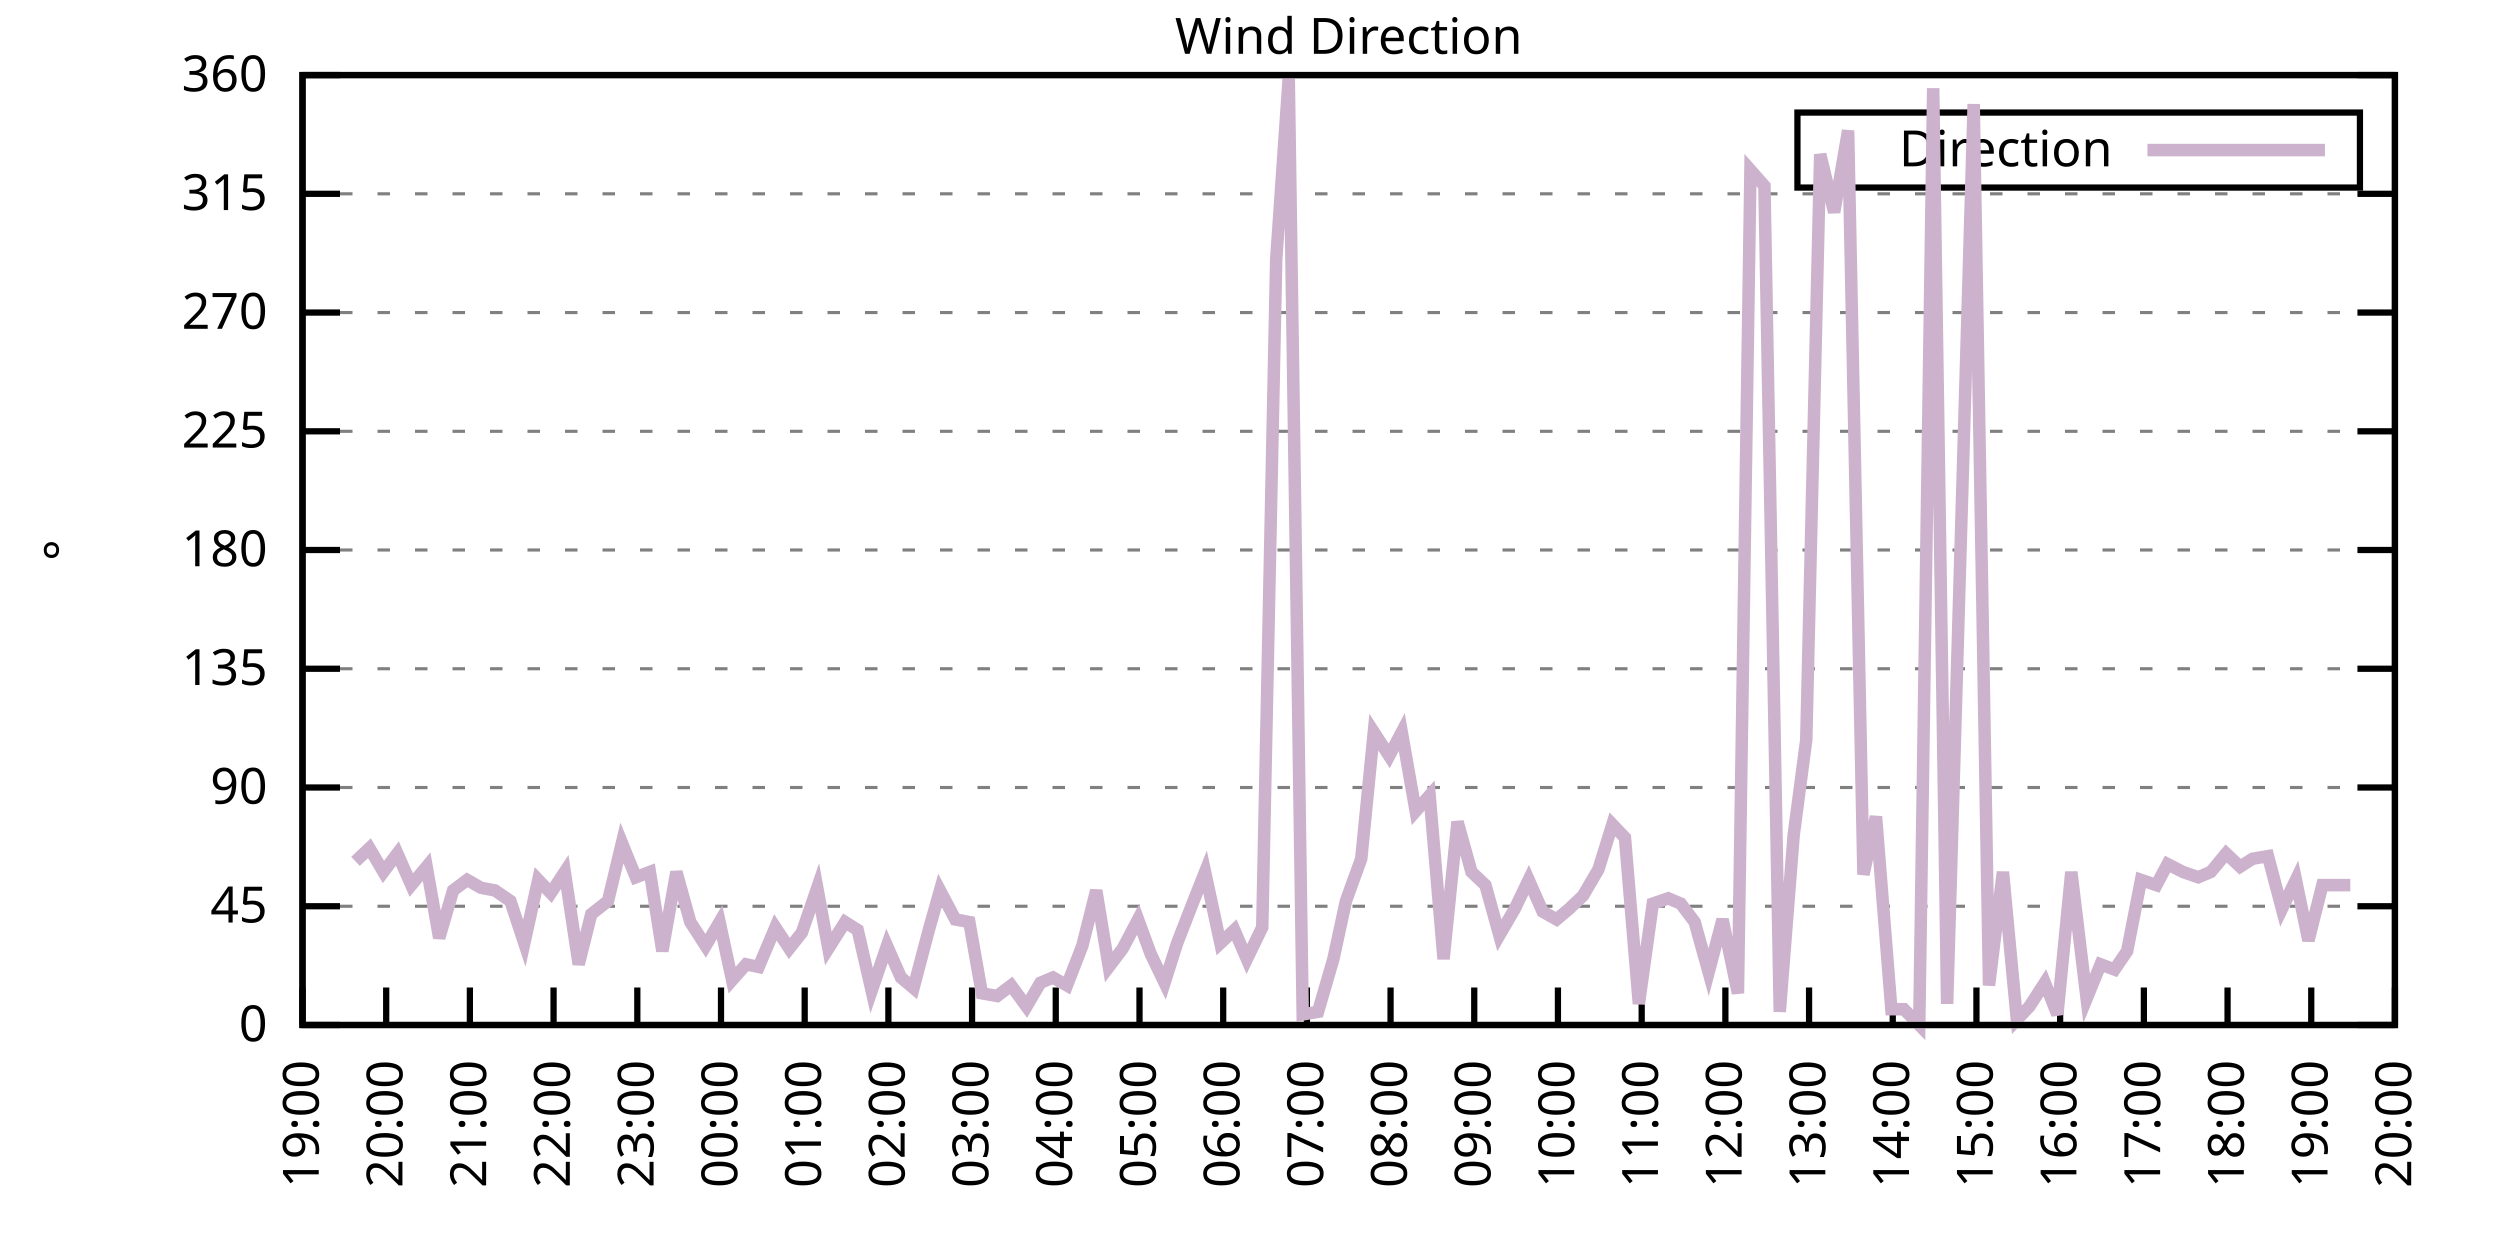
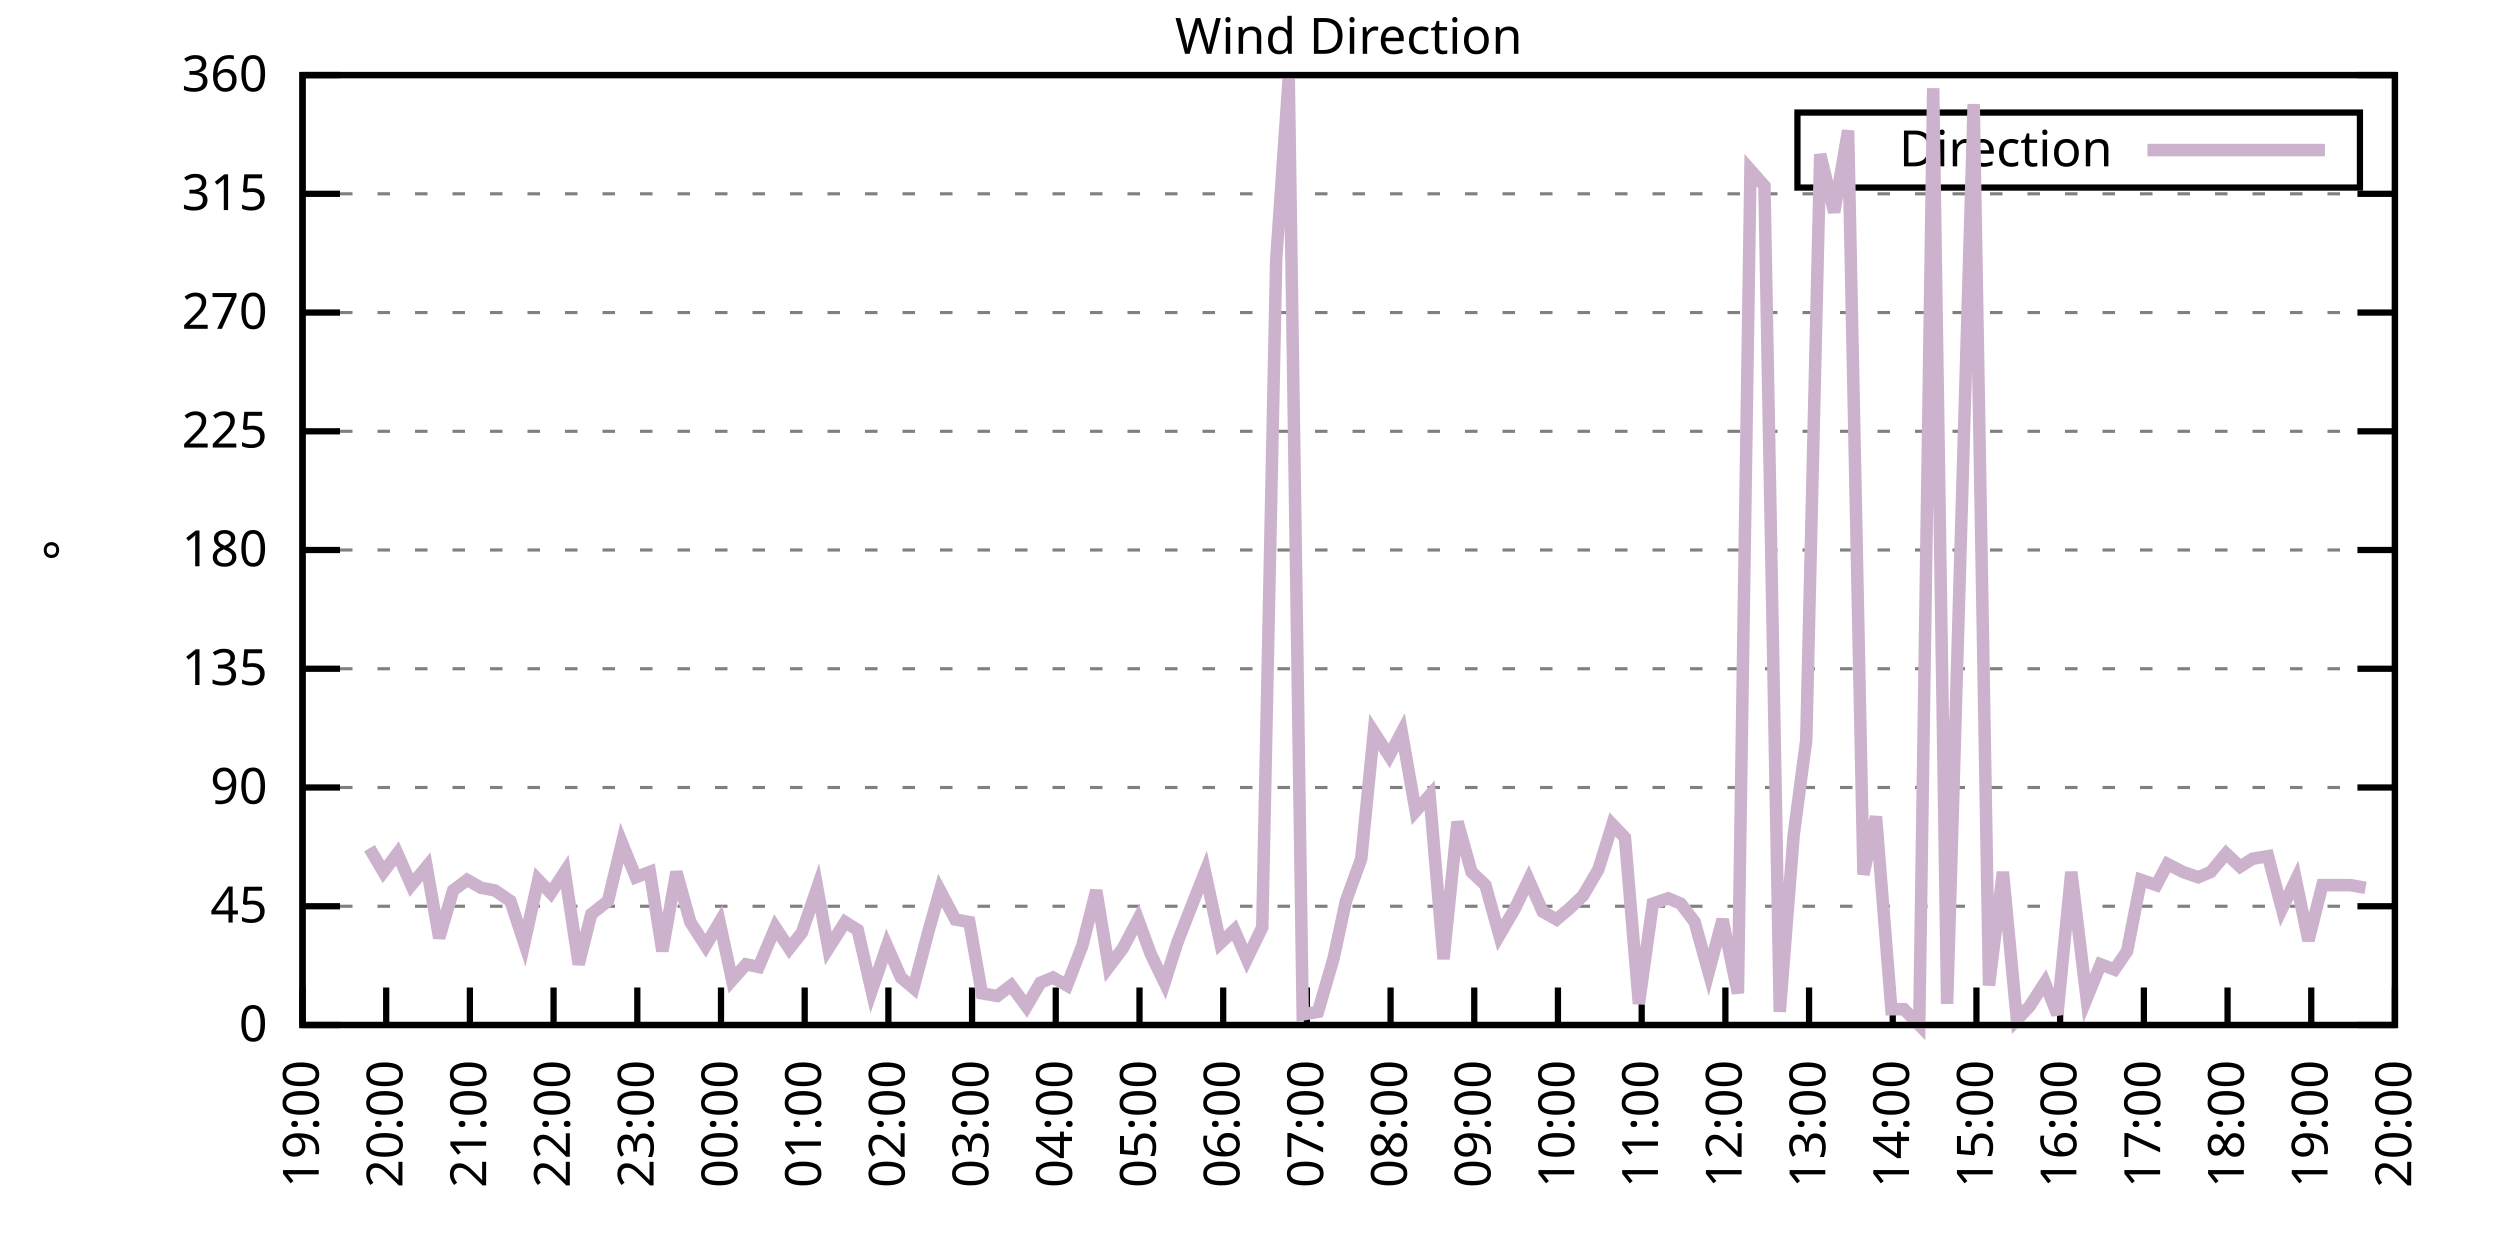
<svg xmlns="http://www.w3.org/2000/svg" xmlns:xlink="http://www.w3.org/1999/xlink" width="400" height="200" viewBox="0 0 400 200">
  <g id="gnuplot_canvas">
    <rect x="0" y="0" width="400" height="200" fill="none" />
    <defs>
      <circle id="gpDot" r="0.5" stroke-width="0.5" stroke="currentColor" />
      <path id="gpPt0" stroke-width="0.333" stroke="currentColor" d="M-1,0 h2 M0,-1 v2" />
      <path id="gpPt1" stroke-width="0.333" stroke="currentColor" d="M-1,-1 L1,1 M1,-1 L-1,1" />
      <path id="gpPt2" stroke-width="0.333" stroke="currentColor" d="M-1,0 L1,0 M0,-1 L0,1 M-1,-1 L1,1 M-1,1 L1,-1" />
      <rect id="gpPt3" stroke-width="0.333" stroke="currentColor" x="-1" y="-1" width="2" height="2" />
      <rect id="gpPt4" stroke-width="0.333" stroke="currentColor" fill="currentColor" x="-1" y="-1" width="2" height="2" />
      <circle id="gpPt5" stroke-width="0.333" stroke="currentColor" cx="0" cy="0" r="1" />
      <use xlink:href="#gpPt5" id="gpPt6" fill="currentColor" stroke="none" />
      <path id="gpPt7" stroke-width="0.333" stroke="currentColor" d="M0,-1.33 L-1.33,0.67 L1.33,0.67 z" />
      <use xlink:href="#gpPt7" id="gpPt8" fill="currentColor" stroke="none" />
      <use xlink:href="#gpPt7" id="gpPt9" stroke="currentColor" transform="rotate(180)" />
      <use xlink:href="#gpPt9" id="gpPt10" fill="currentColor" stroke="none" />
      <use xlink:href="#gpPt3" id="gpPt11" stroke="currentColor" transform="rotate(45)" />
      <use xlink:href="#gpPt11" id="gpPt12" fill="currentColor" stroke="none" />
      <path id="gpPt13" stroke-width="0.333" stroke="currentColor" d="M0,1.330 L1.265,0.411 L0.782,-1.067 L-0.782,-1.076 L-1.265,0.411 z" />
      <use xlink:href="#gpPt13" id="gpPt14" fill="currentColor" stroke="none" />
      <filter id="textbox" filterUnits="objectBoundingBox" x="0" y="0" height="1" width="1">
        <feFlood flood-color="white" flood-opacity="1" result="bgnd" />
        <feComposite in="SourceGraphic" in2="bgnd" operator="atop" />
      </filter>
      <filter id="greybox" filterUnits="objectBoundingBox" x="0" y="0" height="1" width="1">
        <feFlood flood-color="lightgrey" flood-opacity="1" result="grey" />
        <feComposite in="SourceGraphic" in2="grey" operator="atop" />
      </filter>
    </defs>
    <g fill="none" color="white" stroke="currentColor" stroke-width="1.00" stroke-linecap="butt" stroke-linejoin="miter">
</g>
    <g fill="none" color="black" stroke="currentColor" stroke-width="1.00" stroke-linecap="butt" stroke-linejoin="miter">
      <g stroke="none" shape-rendering="crispEdges">
        <polygon fill="rgb(255, 255, 255)" points="48.40,164.00 383.18,164.00 383.18,12.02 48.40,12.02 " />
      </g>
    </g>
    <g fill="none" color="black" stroke="currentColor" stroke-width="1.00" stroke-linecap="butt" stroke-linejoin="miter">
</g>
    <g fill="none" color="black" stroke="black" stroke-width="0.50" stroke-linecap="butt" stroke-linejoin="miter">
</g>
    <g fill="none" color="gray" stroke="currentColor" stroke-width="0.50" stroke-linecap="butt" stroke-linejoin="miter">
      <path stroke="gray" stroke-dasharray="2,4" class="gridline" d="M48.40,164.00 L383.19,164.00  " />
    </g>
    <g fill="none" color="gray" stroke="gray" stroke-width="1.00" stroke-linecap="butt" stroke-linejoin="miter">
</g>
    <g fill="none" color="black" stroke="currentColor" stroke-width="1.00" stroke-linecap="butt" stroke-linejoin="miter">
      <path stroke="black" d="M48.40,164.00 L54.40,164.00 M383.19,164.00 L377.19,164.00  " />
      <g transform="translate(42.80,166.60)" stroke="none" fill="black" font-family="Sans" font-size="8.00" text-anchor="end">
        <text>
          <tspan font-family="Sans"> 0</tspan>
        </text>
      </g>
    </g>
    <g fill="none" color="black" stroke="currentColor" stroke-width="1.00" stroke-linecap="butt" stroke-linejoin="miter">
</g>
    <g fill="none" color="black" stroke="black" stroke-width="0.50" stroke-linecap="butt" stroke-linejoin="miter">
</g>
    <g fill="none" color="gray" stroke="currentColor" stroke-width="0.50" stroke-linecap="butt" stroke-linejoin="miter">
      <path stroke="gray" stroke-dasharray="2,4" class="gridline" d="M48.40,145.00 L383.19,145.00  " />
    </g>
    <g fill="none" color="gray" stroke="gray" stroke-width="1.00" stroke-linecap="butt" stroke-linejoin="miter">
</g>
    <g fill="none" color="black" stroke="currentColor" stroke-width="1.00" stroke-linecap="butt" stroke-linejoin="miter">
      <path stroke="black" d="M48.40,145.00 L54.40,145.00 M383.19,145.00 L377.19,145.00  " />
      <g transform="translate(42.80,147.60)" stroke="none" fill="black" font-family="Sans" font-size="8.00" text-anchor="end">
        <text>
          <tspan font-family="Sans"> 45</tspan>
        </text>
      </g>
    </g>
    <g fill="none" color="black" stroke="currentColor" stroke-width="1.00" stroke-linecap="butt" stroke-linejoin="miter">
</g>
    <g fill="none" color="black" stroke="black" stroke-width="0.50" stroke-linecap="butt" stroke-linejoin="miter">
</g>
    <g fill="none" color="gray" stroke="currentColor" stroke-width="0.50" stroke-linecap="butt" stroke-linejoin="miter">
      <path stroke="gray" stroke-dasharray="2,4" class="gridline" d="M48.40,126.00 L383.19,126.00  " />
    </g>
    <g fill="none" color="gray" stroke="gray" stroke-width="1.00" stroke-linecap="butt" stroke-linejoin="miter">
</g>
    <g fill="none" color="black" stroke="currentColor" stroke-width="1.00" stroke-linecap="butt" stroke-linejoin="miter">
      <path stroke="black" d="M48.40,126.00 L54.40,126.00 M383.19,126.00 L377.19,126.00  " />
      <g transform="translate(42.80,128.60)" stroke="none" fill="black" font-family="Sans" font-size="8.00" text-anchor="end">
        <text>
          <tspan font-family="Sans"> 90</tspan>
        </text>
      </g>
    </g>
    <g fill="none" color="black" stroke="currentColor" stroke-width="1.00" stroke-linecap="butt" stroke-linejoin="miter">
</g>
    <g fill="none" color="black" stroke="black" stroke-width="0.50" stroke-linecap="butt" stroke-linejoin="miter">
</g>
    <g fill="none" color="gray" stroke="currentColor" stroke-width="0.50" stroke-linecap="butt" stroke-linejoin="miter">
      <path stroke="gray" stroke-dasharray="2,4" class="gridline" d="M48.40,107.00 L383.19,107.00  " />
    </g>
    <g fill="none" color="gray" stroke="gray" stroke-width="1.00" stroke-linecap="butt" stroke-linejoin="miter">
</g>
    <g fill="none" color="black" stroke="currentColor" stroke-width="1.00" stroke-linecap="butt" stroke-linejoin="miter">
      <path stroke="black" d="M48.40,107.00 L54.40,107.00 M383.19,107.00 L377.19,107.00  " />
      <g transform="translate(42.80,109.60)" stroke="none" fill="black" font-family="Sans" font-size="8.00" text-anchor="end">
        <text>
          <tspan font-family="Sans"> 135</tspan>
        </text>
      </g>
    </g>
    <g fill="none" color="black" stroke="currentColor" stroke-width="1.00" stroke-linecap="butt" stroke-linejoin="miter">
</g>
    <g fill="none" color="black" stroke="black" stroke-width="0.50" stroke-linecap="butt" stroke-linejoin="miter">
</g>
    <g fill="none" color="gray" stroke="currentColor" stroke-width="0.50" stroke-linecap="butt" stroke-linejoin="miter">
      <path stroke="gray" stroke-dasharray="2,4" class="gridline" d="M48.40,88.00 L383.19,88.00  " />
    </g>
    <g fill="none" color="gray" stroke="gray" stroke-width="1.00" stroke-linecap="butt" stroke-linejoin="miter">
</g>
    <g fill="none" color="black" stroke="currentColor" stroke-width="1.00" stroke-linecap="butt" stroke-linejoin="miter">
      <path stroke="black" d="M48.40,88.00 L54.40,88.00 M383.19,88.00 L377.19,88.00  " />
      <g transform="translate(42.80,90.60)" stroke="none" fill="black" font-family="Sans" font-size="8.00" text-anchor="end">
        <text>
          <tspan font-family="Sans"> 180</tspan>
        </text>
      </g>
    </g>
    <g fill="none" color="black" stroke="currentColor" stroke-width="1.00" stroke-linecap="butt" stroke-linejoin="miter">
</g>
    <g fill="none" color="black" stroke="black" stroke-width="0.50" stroke-linecap="butt" stroke-linejoin="miter">
</g>
    <g fill="none" color="gray" stroke="currentColor" stroke-width="0.50" stroke-linecap="butt" stroke-linejoin="miter">
      <path stroke="gray" stroke-dasharray="2,4" class="gridline" d="M48.40,69.01 L383.19,69.01  " />
    </g>
    <g fill="none" color="gray" stroke="gray" stroke-width="1.00" stroke-linecap="butt" stroke-linejoin="miter">
</g>
    <g fill="none" color="black" stroke="currentColor" stroke-width="1.00" stroke-linecap="butt" stroke-linejoin="miter">
      <path stroke="black" d="M48.40,69.01 L54.40,69.01 M383.19,69.01 L377.19,69.01  " />
      <g transform="translate(42.80,71.61)" stroke="none" fill="black" font-family="Sans" font-size="8.00" text-anchor="end">
        <text>
          <tspan font-family="Sans"> 225</tspan>
        </text>
      </g>
    </g>
    <g fill="none" color="black" stroke="currentColor" stroke-width="1.00" stroke-linecap="butt" stroke-linejoin="miter">
</g>
    <g fill="none" color="black" stroke="black" stroke-width="0.50" stroke-linecap="butt" stroke-linejoin="miter">
</g>
    <g fill="none" color="gray" stroke="currentColor" stroke-width="0.50" stroke-linecap="butt" stroke-linejoin="miter">
      <path stroke="gray" stroke-dasharray="2,4" class="gridline" d="M48.40,50.01 L383.19,50.01  " />
    </g>
    <g fill="none" color="gray" stroke="gray" stroke-width="1.00" stroke-linecap="butt" stroke-linejoin="miter">
</g>
    <g fill="none" color="black" stroke="currentColor" stroke-width="1.00" stroke-linecap="butt" stroke-linejoin="miter">
      <path stroke="black" d="M48.40,50.01 L54.40,50.01 M383.19,50.01 L377.19,50.01  " />
      <g transform="translate(42.80,52.61)" stroke="none" fill="black" font-family="Sans" font-size="8.00" text-anchor="end">
        <text>
          <tspan font-family="Sans"> 270</tspan>
        </text>
      </g>
    </g>
    <g fill="none" color="black" stroke="currentColor" stroke-width="1.00" stroke-linecap="butt" stroke-linejoin="miter">
</g>
    <g fill="none" color="black" stroke="black" stroke-width="0.50" stroke-linecap="butt" stroke-linejoin="miter">
</g>
    <g fill="none" color="gray" stroke="currentColor" stroke-width="0.50" stroke-linecap="butt" stroke-linejoin="miter">
      <path stroke="gray" stroke-dasharray="2,4" class="gridline" d="M48.40,31.01 L383.19,31.01  " />
    </g>
    <g fill="none" color="gray" stroke="gray" stroke-width="1.00" stroke-linecap="butt" stroke-linejoin="miter">
</g>
    <g fill="none" color="black" stroke="currentColor" stroke-width="1.00" stroke-linecap="butt" stroke-linejoin="miter">
      <path stroke="black" d="M48.40,31.01 L54.40,31.01 M383.19,31.01 L377.19,31.01  " />
      <g transform="translate(42.80,33.61)" stroke="none" fill="black" font-family="Sans" font-size="8.00" text-anchor="end">
        <text>
          <tspan font-family="Sans"> 315</tspan>
        </text>
      </g>
    </g>
    <g fill="none" color="black" stroke="currentColor" stroke-width="1.00" stroke-linecap="butt" stroke-linejoin="miter">
</g>
    <g fill="none" color="black" stroke="black" stroke-width="0.50" stroke-linecap="butt" stroke-linejoin="miter">
</g>
    <g fill="none" color="gray" stroke="currentColor" stroke-width="0.50" stroke-linecap="butt" stroke-linejoin="miter">
      <path stroke="gray" stroke-dasharray="2,4" class="gridline" d="M48.40,12.01 L383.19,12.01  " />
    </g>
    <g fill="none" color="gray" stroke="gray" stroke-width="1.00" stroke-linecap="butt" stroke-linejoin="miter">
</g>
    <g fill="none" color="black" stroke="currentColor" stroke-width="1.00" stroke-linecap="butt" stroke-linejoin="miter">
      <path stroke="black" d="M48.40,12.01 L54.40,12.01 M383.19,12.01 L377.19,12.01  " />
      <g transform="translate(42.80,14.61)" stroke="none" fill="black" font-family="Sans" font-size="8.00" text-anchor="end">
        <text>
          <tspan font-family="Sans"> 360</tspan>
        </text>
      </g>
    </g>
    <g fill="none" color="black" stroke="currentColor" stroke-width="1.00" stroke-linecap="butt" stroke-linejoin="miter">
      <path stroke="black" d="M48.40,164.00 L48.40,158.00  " />
      <g transform="translate(51.00,169.60) rotate(270.00)" stroke="none" fill="black" font-family="Sans" font-size="8.00" text-anchor="end">
        <text>
          <tspan font-family="Sans">19:00</tspan>
        </text>
      </g>
    </g>
    <g fill="none" color="black" stroke="currentColor" stroke-width="1.00" stroke-linecap="butt" stroke-linejoin="miter">
      <path stroke="black" d="M61.79,164.00 L61.79,158.00  " />
      <g transform="translate(64.39,169.60) rotate(270.00)" stroke="none" fill="black" font-family="Sans" font-size="8.00" text-anchor="end">
        <text>
          <tspan font-family="Sans">20:00</tspan>
        </text>
      </g>
    </g>
    <g fill="none" color="black" stroke="currentColor" stroke-width="1.00" stroke-linecap="butt" stroke-linejoin="miter">
      <path stroke="black" d="M75.18,164.00 L75.18,158.00  " />
      <g transform="translate(77.78,169.60) rotate(270.00)" stroke="none" fill="black" font-family="Sans" font-size="8.00" text-anchor="end">
        <text>
          <tspan font-family="Sans">21:00</tspan>
        </text>
      </g>
    </g>
    <g fill="none" color="black" stroke="currentColor" stroke-width="1.00" stroke-linecap="butt" stroke-linejoin="miter">
      <path stroke="black" d="M88.57,164.00 L88.57,158.00  " />
      <g transform="translate(91.17,169.60) rotate(270.00)" stroke="none" fill="black" font-family="Sans" font-size="8.00" text-anchor="end">
        <text>
          <tspan font-family="Sans">22:00</tspan>
        </text>
      </g>
    </g>
    <g fill="none" color="black" stroke="currentColor" stroke-width="1.00" stroke-linecap="butt" stroke-linejoin="miter">
      <path stroke="black" d="M101.97,164.00 L101.97,158.00  " />
      <g transform="translate(104.57,169.60) rotate(270.00)" stroke="none" fill="black" font-family="Sans" font-size="8.00" text-anchor="end">
        <text>
          <tspan font-family="Sans">23:00</tspan>
        </text>
      </g>
    </g>
    <g fill="none" color="black" stroke="currentColor" stroke-width="1.00" stroke-linecap="butt" stroke-linejoin="miter">
      <path stroke="black" d="M115.36,164.00 L115.36,158.00  " />
      <g transform="translate(117.96,169.60) rotate(270.00)" stroke="none" fill="black" font-family="Sans" font-size="8.00" text-anchor="end">
        <text>
          <tspan font-family="Sans">00:00</tspan>
        </text>
      </g>
    </g>
    <g fill="none" color="black" stroke="currentColor" stroke-width="1.00" stroke-linecap="butt" stroke-linejoin="miter">
      <path stroke="black" d="M128.75,164.00 L128.75,158.00  " />
      <g transform="translate(131.35,169.60) rotate(270.00)" stroke="none" fill="black" font-family="Sans" font-size="8.00" text-anchor="end">
        <text>
          <tspan font-family="Sans">01:00</tspan>
        </text>
      </g>
    </g>
    <g fill="none" color="black" stroke="currentColor" stroke-width="1.00" stroke-linecap="butt" stroke-linejoin="miter">
      <path stroke="black" d="M142.14,164.00 L142.14,158.00  " />
      <g transform="translate(144.74,169.60) rotate(270.00)" stroke="none" fill="black" font-family="Sans" font-size="8.00" text-anchor="end">
        <text>
          <tspan font-family="Sans">02:00</tspan>
        </text>
      </g>
    </g>
    <g fill="none" color="black" stroke="currentColor" stroke-width="1.00" stroke-linecap="butt" stroke-linejoin="miter">
      <path stroke="black" d="M155.53,164.00 L155.53,158.00  " />
      <g transform="translate(158.13,169.60) rotate(270.00)" stroke="none" fill="black" font-family="Sans" font-size="8.00" text-anchor="end">
        <text>
          <tspan font-family="Sans">03:00</tspan>
        </text>
      </g>
    </g>
    <g fill="none" color="black" stroke="currentColor" stroke-width="1.00" stroke-linecap="butt" stroke-linejoin="miter">
      <path stroke="black" d="M168.92,164.00 L168.92,158.00  " />
      <g transform="translate(171.52,169.60) rotate(270.00)" stroke="none" fill="black" font-family="Sans" font-size="8.00" text-anchor="end">
        <text>
          <tspan font-family="Sans">04:00</tspan>
        </text>
      </g>
    </g>
    <g fill="none" color="black" stroke="currentColor" stroke-width="1.00" stroke-linecap="butt" stroke-linejoin="miter">
      <path stroke="black" d="M182.32,164.00 L182.32,158.00  " />
      <g transform="translate(184.92,169.60) rotate(270.00)" stroke="none" fill="black" font-family="Sans" font-size="8.00" text-anchor="end">
        <text>
          <tspan font-family="Sans">05:00</tspan>
        </text>
      </g>
    </g>
    <g fill="none" color="black" stroke="currentColor" stroke-width="1.00" stroke-linecap="butt" stroke-linejoin="miter">
      <path stroke="black" d="M195.71,164.00 L195.71,158.00  " />
      <g transform="translate(198.31,169.60) rotate(270.00)" stroke="none" fill="black" font-family="Sans" font-size="8.00" text-anchor="end">
        <text>
          <tspan font-family="Sans">06:00</tspan>
        </text>
      </g>
    </g>
    <g fill="none" color="black" stroke="currentColor" stroke-width="1.00" stroke-linecap="butt" stroke-linejoin="miter">
      <path stroke="black" d="M209.10,164.00 L209.10,158.00  " />
      <g transform="translate(211.70,169.60) rotate(270.00)" stroke="none" fill="black" font-family="Sans" font-size="8.00" text-anchor="end">
        <text>
          <tspan font-family="Sans">07:00</tspan>
        </text>
      </g>
    </g>
    <g fill="none" color="black" stroke="currentColor" stroke-width="1.00" stroke-linecap="butt" stroke-linejoin="miter">
      <path stroke="black" d="M222.49,164.00 L222.49,158.00  " />
      <g transform="translate(225.09,169.60) rotate(270.00)" stroke="none" fill="black" font-family="Sans" font-size="8.00" text-anchor="end">
        <text>
          <tspan font-family="Sans">08:00</tspan>
        </text>
      </g>
    </g>
    <g fill="none" color="black" stroke="currentColor" stroke-width="1.00" stroke-linecap="butt" stroke-linejoin="miter">
      <path stroke="black" d="M235.88,164.00 L235.88,158.00  " />
      <g transform="translate(238.48,169.60) rotate(270.00)" stroke="none" fill="black" font-family="Sans" font-size="8.00" text-anchor="end">
        <text>
          <tspan font-family="Sans">09:00</tspan>
        </text>
      </g>
    </g>
    <g fill="none" color="black" stroke="currentColor" stroke-width="1.00" stroke-linecap="butt" stroke-linejoin="miter">
      <path stroke="black" d="M249.27,164.00 L249.27,158.00  " />
      <g transform="translate(251.87,169.60) rotate(270.00)" stroke="none" fill="black" font-family="Sans" font-size="8.00" text-anchor="end">
        <text>
          <tspan font-family="Sans">10:00</tspan>
        </text>
      </g>
    </g>
    <g fill="none" color="black" stroke="currentColor" stroke-width="1.00" stroke-linecap="butt" stroke-linejoin="miter">
      <path stroke="black" d="M262.67,164.00 L262.67,158.00  " />
      <g transform="translate(265.27,169.60) rotate(270.00)" stroke="none" fill="black" font-family="Sans" font-size="8.00" text-anchor="end">
        <text>
          <tspan font-family="Sans">11:00</tspan>
        </text>
      </g>
    </g>
    <g fill="none" color="black" stroke="currentColor" stroke-width="1.00" stroke-linecap="butt" stroke-linejoin="miter">
      <path stroke="black" d="M276.06,164.00 L276.06,158.00  " />
      <g transform="translate(278.66,169.60) rotate(270.00)" stroke="none" fill="black" font-family="Sans" font-size="8.00" text-anchor="end">
        <text>
          <tspan font-family="Sans">12:00</tspan>
        </text>
      </g>
    </g>
    <g fill="none" color="black" stroke="currentColor" stroke-width="1.00" stroke-linecap="butt" stroke-linejoin="miter">
      <path stroke="black" d="M289.45,164.00 L289.45,158.00  " />
      <g transform="translate(292.05,169.60) rotate(270.00)" stroke="none" fill="black" font-family="Sans" font-size="8.00" text-anchor="end">
        <text>
          <tspan font-family="Sans">13:00</tspan>
        </text>
      </g>
    </g>
    <g fill="none" color="black" stroke="currentColor" stroke-width="1.00" stroke-linecap="butt" stroke-linejoin="miter">
      <path stroke="black" d="M302.84,164.00 L302.84,158.00  " />
      <g transform="translate(305.44,169.60) rotate(270.00)" stroke="none" fill="black" font-family="Sans" font-size="8.00" text-anchor="end">
        <text>
          <tspan font-family="Sans">14:00</tspan>
        </text>
      </g>
    </g>
    <g fill="none" color="black" stroke="currentColor" stroke-width="1.00" stroke-linecap="butt" stroke-linejoin="miter">
      <path stroke="black" d="M316.23,164.00 L316.23,158.00  " />
      <g transform="translate(318.83,169.60) rotate(270.00)" stroke="none" fill="black" font-family="Sans" font-size="8.00" text-anchor="end">
        <text>
          <tspan font-family="Sans">15:00</tspan>
        </text>
      </g>
    </g>
    <g fill="none" color="black" stroke="currentColor" stroke-width="1.00" stroke-linecap="butt" stroke-linejoin="miter">
      <path stroke="black" d="M329.62,164.00 L329.62,158.00  " />
      <g transform="translate(332.22,169.60) rotate(270.00)" stroke="none" fill="black" font-family="Sans" font-size="8.00" text-anchor="end">
        <text>
          <tspan font-family="Sans">16:00</tspan>
        </text>
      </g>
    </g>
    <g fill="none" color="black" stroke="currentColor" stroke-width="1.00" stroke-linecap="butt" stroke-linejoin="miter">
      <path stroke="black" d="M343.02,164.00 L343.02,158.00  " />
      <g transform="translate(345.62,169.60) rotate(270.00)" stroke="none" fill="black" font-family="Sans" font-size="8.00" text-anchor="end">
        <text>
          <tspan font-family="Sans">17:00</tspan>
        </text>
      </g>
    </g>
    <g fill="none" color="black" stroke="currentColor" stroke-width="1.00" stroke-linecap="butt" stroke-linejoin="miter">
      <path stroke="black" d="M356.41,164.00 L356.41,158.00  " />
      <g transform="translate(359.01,169.60) rotate(270.00)" stroke="none" fill="black" font-family="Sans" font-size="8.00" text-anchor="end">
        <text>
          <tspan font-family="Sans">18:00</tspan>
        </text>
      </g>
    </g>
    <g fill="none" color="black" stroke="currentColor" stroke-width="1.00" stroke-linecap="butt" stroke-linejoin="miter">
      <path stroke="black" d="M369.80,164.00 L369.80,158.00  " />
      <g transform="translate(372.40,169.60) rotate(270.00)" stroke="none" fill="black" font-family="Sans" font-size="8.00" text-anchor="end">
        <text>
          <tspan font-family="Sans">19:00</tspan>
        </text>
      </g>
    </g>
    <g fill="none" color="black" stroke="currentColor" stroke-width="1.00" stroke-linecap="butt" stroke-linejoin="miter">
      <path stroke="black" d="M383.19,164.00 L383.19,158.00  " />
      <g transform="translate(385.79,169.60) rotate(270.00)" stroke="none" fill="black" font-family="Sans" font-size="8.00" text-anchor="end">
        <text>
          <tspan font-family="Sans">20:00</tspan>
        </text>
      </g>
    </g>
    <g fill="none" color="black" stroke="currentColor" stroke-width="1.00" stroke-linecap="butt" stroke-linejoin="miter">
</g>
    <g fill="none" color="black" stroke="currentColor" stroke-width="1.00" stroke-linecap="butt" stroke-linejoin="miter">
      <path stroke="black" d="M48.40,12.01 L48.40,164.00 L383.19,164.00 L383.19,12.01 L48.40,12.01 Z  " />
    </g>
    <g fill="none" color="black" stroke="currentColor" stroke-width="1.00" stroke-linecap="butt" stroke-linejoin="miter">
</g>
    <g fill="none" color="black" stroke="currentColor" stroke-width="1.00" stroke-linecap="butt" stroke-linejoin="miter">
      <path stroke="black" d="M287.59,30.01 L287.59,18.01 L377.59,18.01 L377.59,30.01 L287.59,30.01 Z  " />
    </g>
    <g id="Wind_direction_plot_1">
      <g fill="none" color="white" stroke="black" stroke-width="2.00" stroke-linecap="butt" stroke-linejoin="miter">
</g>
      <g fill="none" color="black" stroke="currentColor" stroke-width="2.00" stroke-linecap="butt" stroke-linejoin="miter">
        <g transform="translate(337.99,26.61)" stroke="none" fill="black" font-family="Sans" font-size="8.00" text-anchor="end">
          <text>
            <tspan font-family="Sans">Direction</tspan>
          </text>
        </g>
      </g>
      <g fill="none" color="black" stroke="currentColor" stroke-width="2.00" stroke-linecap="butt" stroke-linejoin="miter">
-         <path stroke="rgb(204, 178, 204)" d="M343.59,24.01 L371.99,24.01 M56.88,137.82 L59.11,135.71 L61.35,139.51 L63.58,136.56 L65.81,141.62 L68.26,138.67   L70.27,150.07 L72.50,142.47 L74.74,140.78 L76.97,142.05 L79.20,142.47 L81.66,144.16 L83.89,150.91 L86.12,140.78   L88.13,142.89 L90.36,139.51 L92.59,154.29 L94.60,146.27 L97.28,144.16 L99.51,134.87 L101.74,140.36 L103.98,139.51   L105.98,152.18 L108.22,139.51 L110.45,147.53 L112.90,151.33 L115.13,147.53 L117.14,156.82 L119.38,154.29 L121.38,154.71   L124.06,148.38 L126.29,151.76 L128.30,149.22 L130.76,142.05 L132.54,151.76 L135.22,147.53 L137.23,148.80 L139.46,158.51   L141.92,151.33 L144.15,156.40 L146.16,158.09 L148.61,148.80 L150.40,142.47 L152.85,147.11 L155.09,147.53 L157.10,158.93   L159.55,159.36 L161.78,157.67 L164.24,161.04 L166.47,157.24 L168.48,156.40 L170.71,157.67 L173.17,151.33 L175.40,142.47   L177.41,154.71 L179.64,151.76 L182.09,147.11 L184.10,152.60 L186.33,157.24 L188.34,150.91 L190.80,144.58 L192.81,139.51   L195.26,150.91 L197.49,148.80 L199.50,153.45 L201.96,148.38 L204.19,41.56 L206.20,12.43 L208.43,162.31 L210.88,161.89   L213.34,153.45 L215.35,144.16 L217.80,137.40 L219.81,117.14 L222.27,120.94 L224.28,117.14 L226.51,129.80 L228.74,127.27   L230.97,153.45 L233.20,131.49 L235.44,139.51 L237.67,141.62 L239.90,149.65 L242.36,145.42 L244.59,140.78 L246.82,145.85   L249.05,147.11 L251.06,145.42 L253.29,143.31 L255.75,139.09 L257.98,131.91 L259.99,134.02 L262.22,160.62 L264.45,144.58   L266.91,143.73 L268.92,144.58 L271.15,147.53 L273.38,155.56 L275.61,147.11 L278.07,158.93 L280.07,27.21 L282.31,29.74   L284.76,161.89 L286.99,133.60 L289.00,118.40 L291.23,24.68 L293.47,33.96 L295.70,20.88 L298.15,139.93 L300.16,130.65   L302.62,161.47 L304.63,161.47 L307.08,164.00 L309.31,14.12 L311.54,160.62 L315.79,16.65 L318.24,157.67 L320.47,139.51   L322.70,163.16 L324.71,161.04 L327.17,157.24 L329.18,162.31 L331.41,139.51 L333.86,159.78 L336.10,154.29 L338.33,155.13   L340.34,152.18 L342.57,140.78 L345.02,141.62 L346.81,138.25 L349.26,139.51 L351.72,140.36 L353.73,139.51 L356.18,136.56   L358.42,138.67 L360.42,137.40 L362.88,136.98 L365.11,145.42 L367.34,140.78 L369.35,150.49 L371.58,141.62 L373.82,141.62   L376.05,141.62  " />
+         <path stroke="rgb(204, 178, 204)" d="M343.59,24.01 L371.99,24.01 M59.11,135.71 L61.35,139.51 L63.58,136.56 L65.81,141.62 L68.26,138.67 L70.27,150.07   L72.50,142.47 L74.74,140.78 L76.97,142.05 L79.20,142.47 L81.66,144.16 L83.89,150.91 L86.12,140.78 L88.13,142.89   L90.36,139.51 L92.59,154.29 L94.60,146.27 L97.28,144.16 L99.51,134.87 L101.74,140.36 L103.98,139.51 L105.98,152.18   L108.22,139.51 L110.45,147.53 L112.90,151.33 L115.13,147.53 L117.14,156.82 L119.38,154.29 L121.38,154.71 L124.06,148.38   L126.29,151.76 L128.30,149.22 L130.76,142.05 L132.54,151.76 L135.22,147.53 L137.23,148.80 L139.46,158.51 L141.92,151.33   L144.15,156.40 L146.16,158.09 L148.61,148.80 L150.40,142.47 L152.85,147.11 L155.09,147.53 L157.10,158.93 L159.55,159.36   L161.78,157.67 L164.24,161.04 L166.47,157.24 L168.48,156.40 L170.71,157.67 L173.17,151.33 L175.40,142.47 L177.41,154.71   L179.64,151.76 L182.09,147.11 L184.10,152.60 L186.33,157.24 L188.34,150.91 L190.80,144.58 L192.81,139.51 L195.26,150.91   L197.49,148.80 L199.50,153.45 L201.96,148.38 L204.19,41.56 L206.20,12.43 L208.43,162.31 L210.88,161.89 L213.34,153.45   L215.35,144.16 L217.80,137.40 L219.81,117.14 L222.27,120.94 L224.28,117.14 L226.51,129.80 L228.74,127.27 L230.97,153.45   L233.20,131.49 L235.44,139.51 L237.67,141.62 L239.90,149.65 L242.36,145.42 L244.59,140.78 L246.82,145.85 L249.05,147.11   L251.06,145.42 L253.29,143.31 L255.75,139.09 L257.98,131.91 L259.99,134.02 L262.22,160.62 L264.45,144.58 L266.91,143.73   L268.92,144.58 L271.15,147.53 L273.38,155.56 L275.61,147.11 L278.07,158.93 L280.07,27.21 L282.31,29.74 L284.76,161.89   L286.99,133.60 L289.00,118.40 L291.23,24.68 L293.47,33.96 L295.70,20.88 L298.15,139.93 L300.16,130.65 L302.62,161.47   L304.63,161.47 L307.08,164.00 L309.31,14.12 L311.54,160.62 L315.79,16.65 L318.24,157.67 L320.47,139.51 L322.70,163.16   L324.71,161.04 L327.17,157.24 L329.18,162.31 L331.41,139.51 L333.86,159.78 L336.10,154.29 L338.33,155.13 L340.34,152.18   L342.57,140.78 L345.02,141.62 L346.81,138.25 L349.26,139.51 L351.72,140.36 L353.73,139.51 L356.18,136.56 L358.42,138.67   L360.42,137.40 L362.88,136.98 L365.11,145.42 L367.34,140.78 L369.35,150.49 L371.58,141.62 L373.82,141.62 L376.05,141.62   L378.50,142.05  " />
      </g>
    </g>
    <g fill="none" color="black" stroke="currentColor" stroke-width="2.00" stroke-linecap="butt" stroke-linejoin="miter">
</g>
    <g fill="none" color="black" stroke="black" stroke-width="1.00" stroke-linecap="butt" stroke-linejoin="miter">
</g>
    <g fill="none" color="black" stroke="currentColor" stroke-width="1.00" stroke-linecap="butt" stroke-linejoin="miter">
      <path stroke="black" d="M48.40,12.01 L48.40,164.00 L383.19,164.00 L383.19,12.01 L48.40,12.01 Z  " />
      <g transform="translate(12.80,88.01) rotate(270.00)" stroke="none" fill="black" font-family="Sans" font-size="8.00" text-anchor="middle">
        <text>
          <tspan font-family="Sans">°</tspan>
        </text>
      </g>
    </g>
    <g fill="none" color="black" stroke="currentColor" stroke-width="1.00" stroke-linecap="butt" stroke-linejoin="miter">
</g>
    <g fill="none" color="black" stroke="currentColor" stroke-width="1.00" stroke-linecap="butt" stroke-linejoin="miter">
      <g transform="translate(215.79,8.61)" stroke="none" fill="black" font-family="Sans" font-size="8.00" text-anchor="middle">
        <text>
          <tspan font-family="Sans">Wind Direction</tspan>
        </text>
      </g>
    </g>
    <g fill="none" color="black" stroke="currentColor" stroke-width="1.00" stroke-linecap="butt" stroke-linejoin="miter">
</g>
  </g>
</svg>
